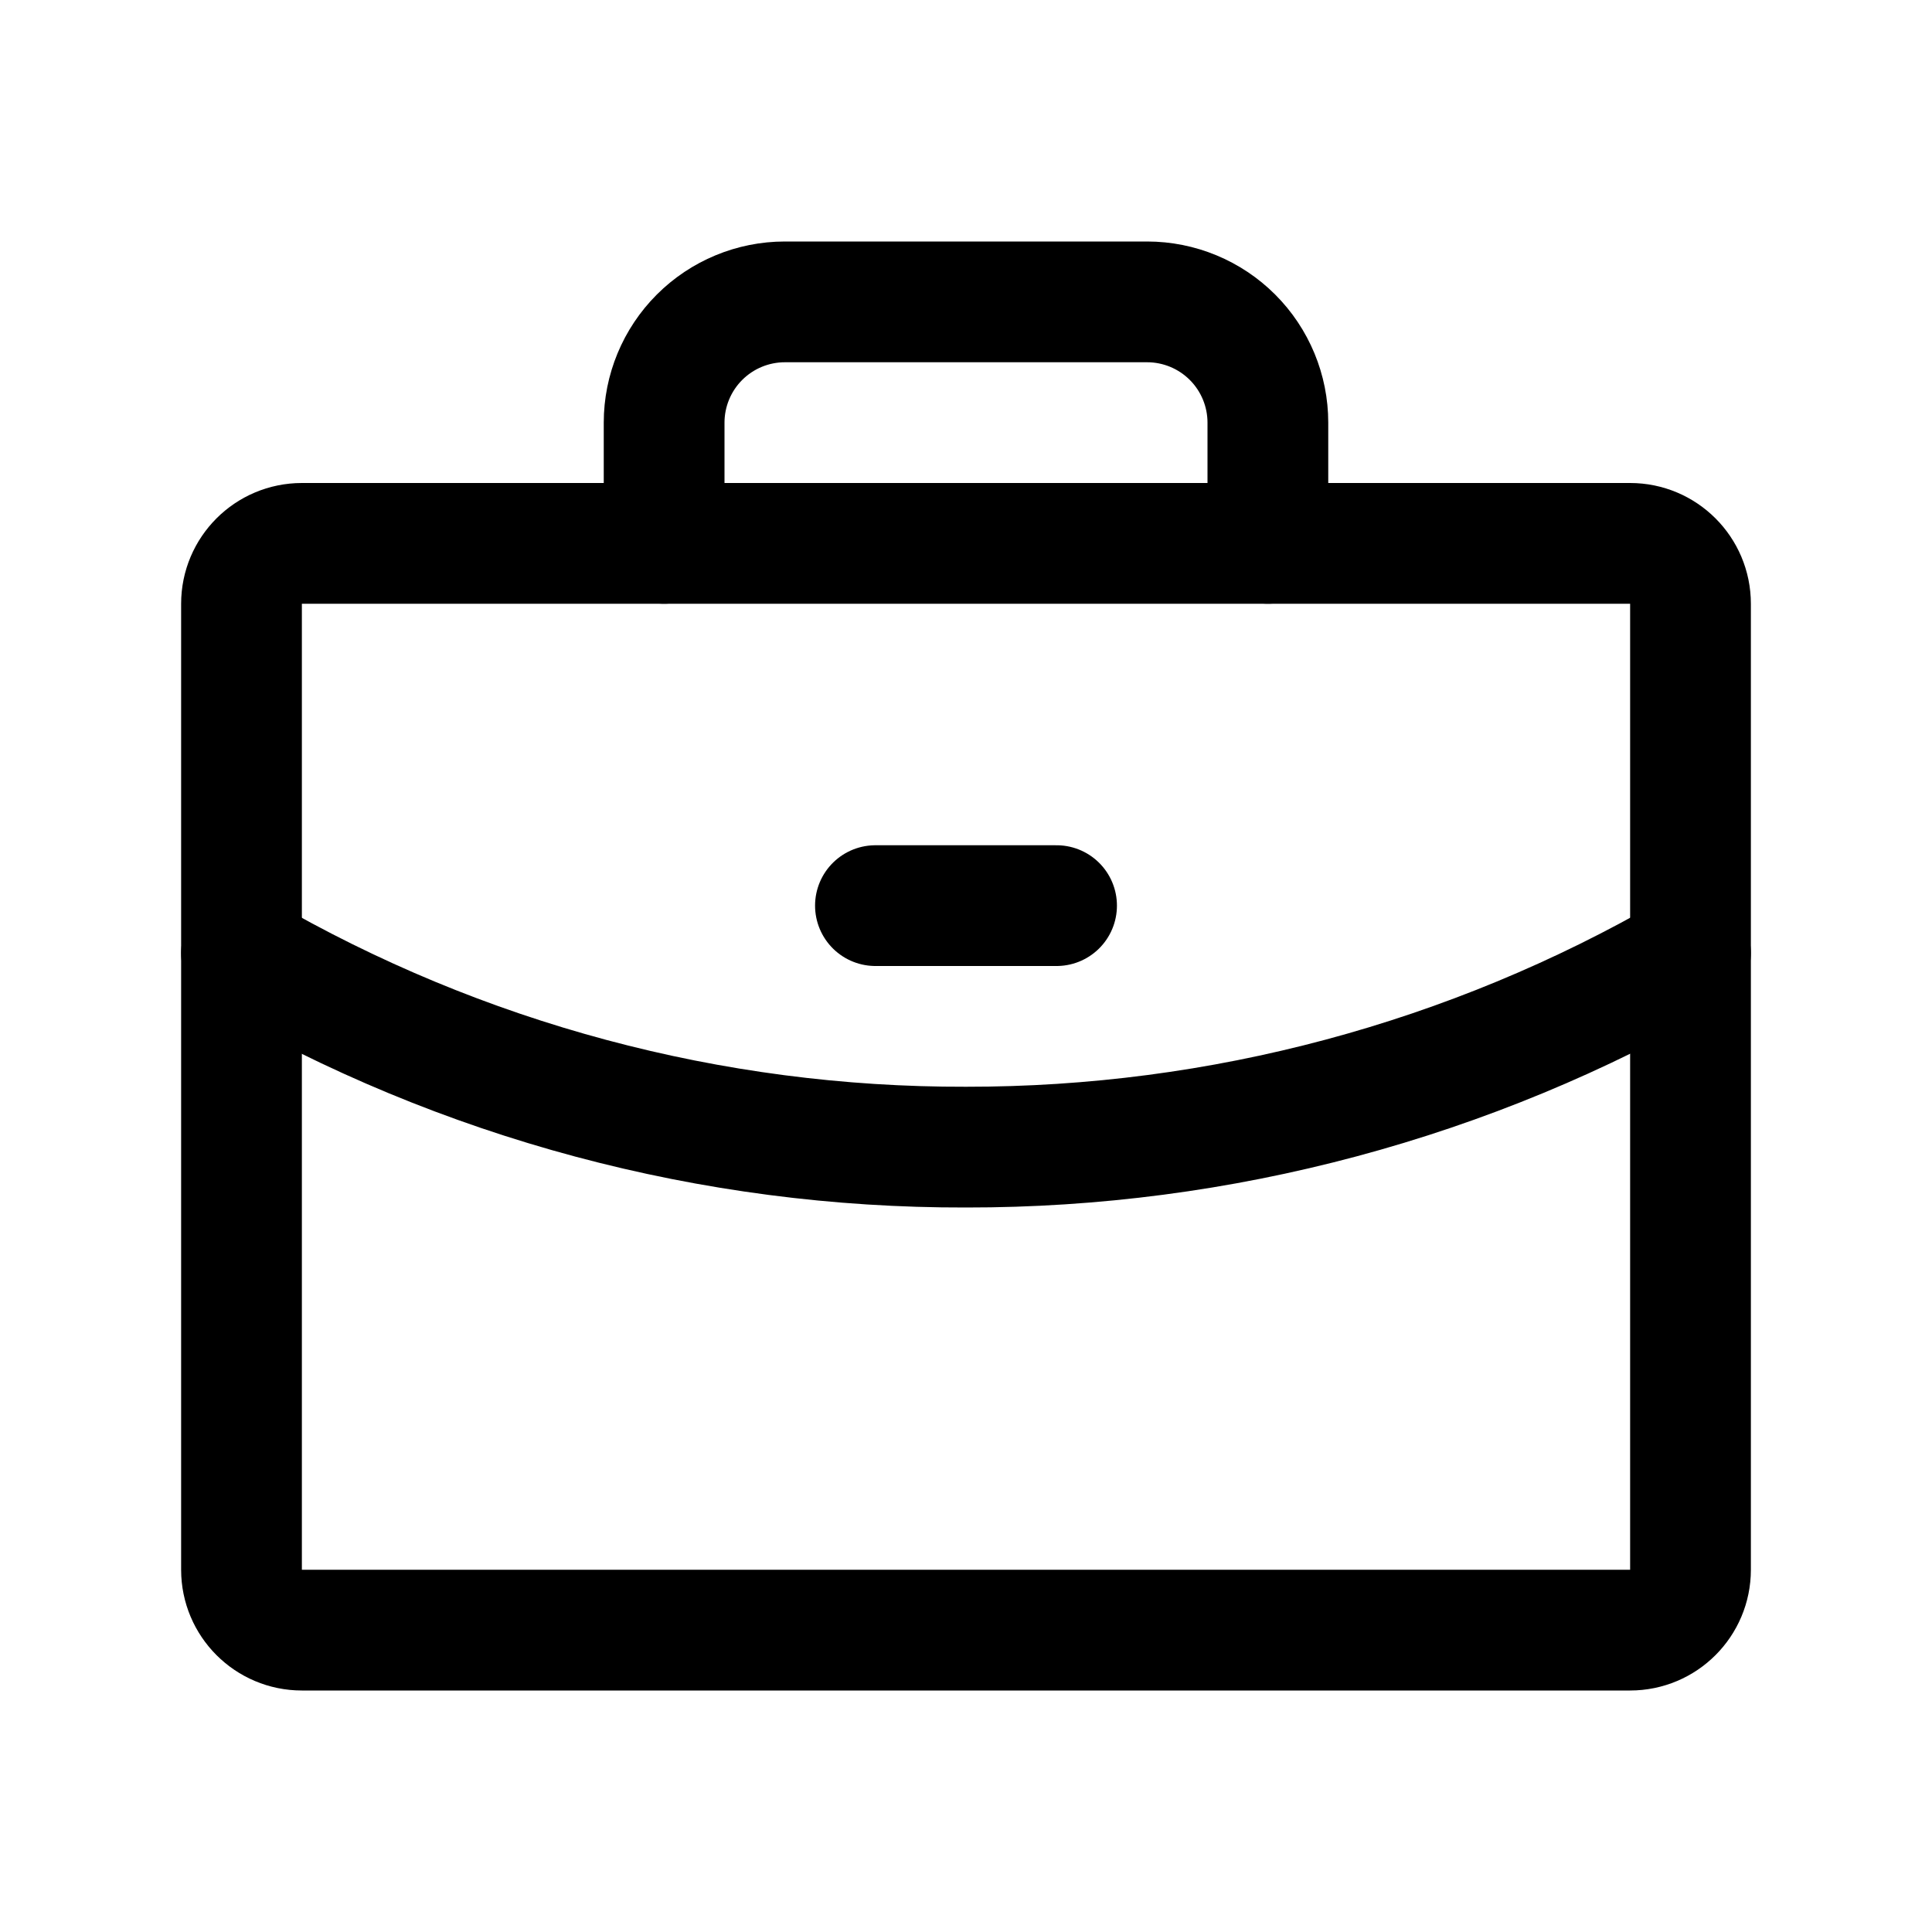
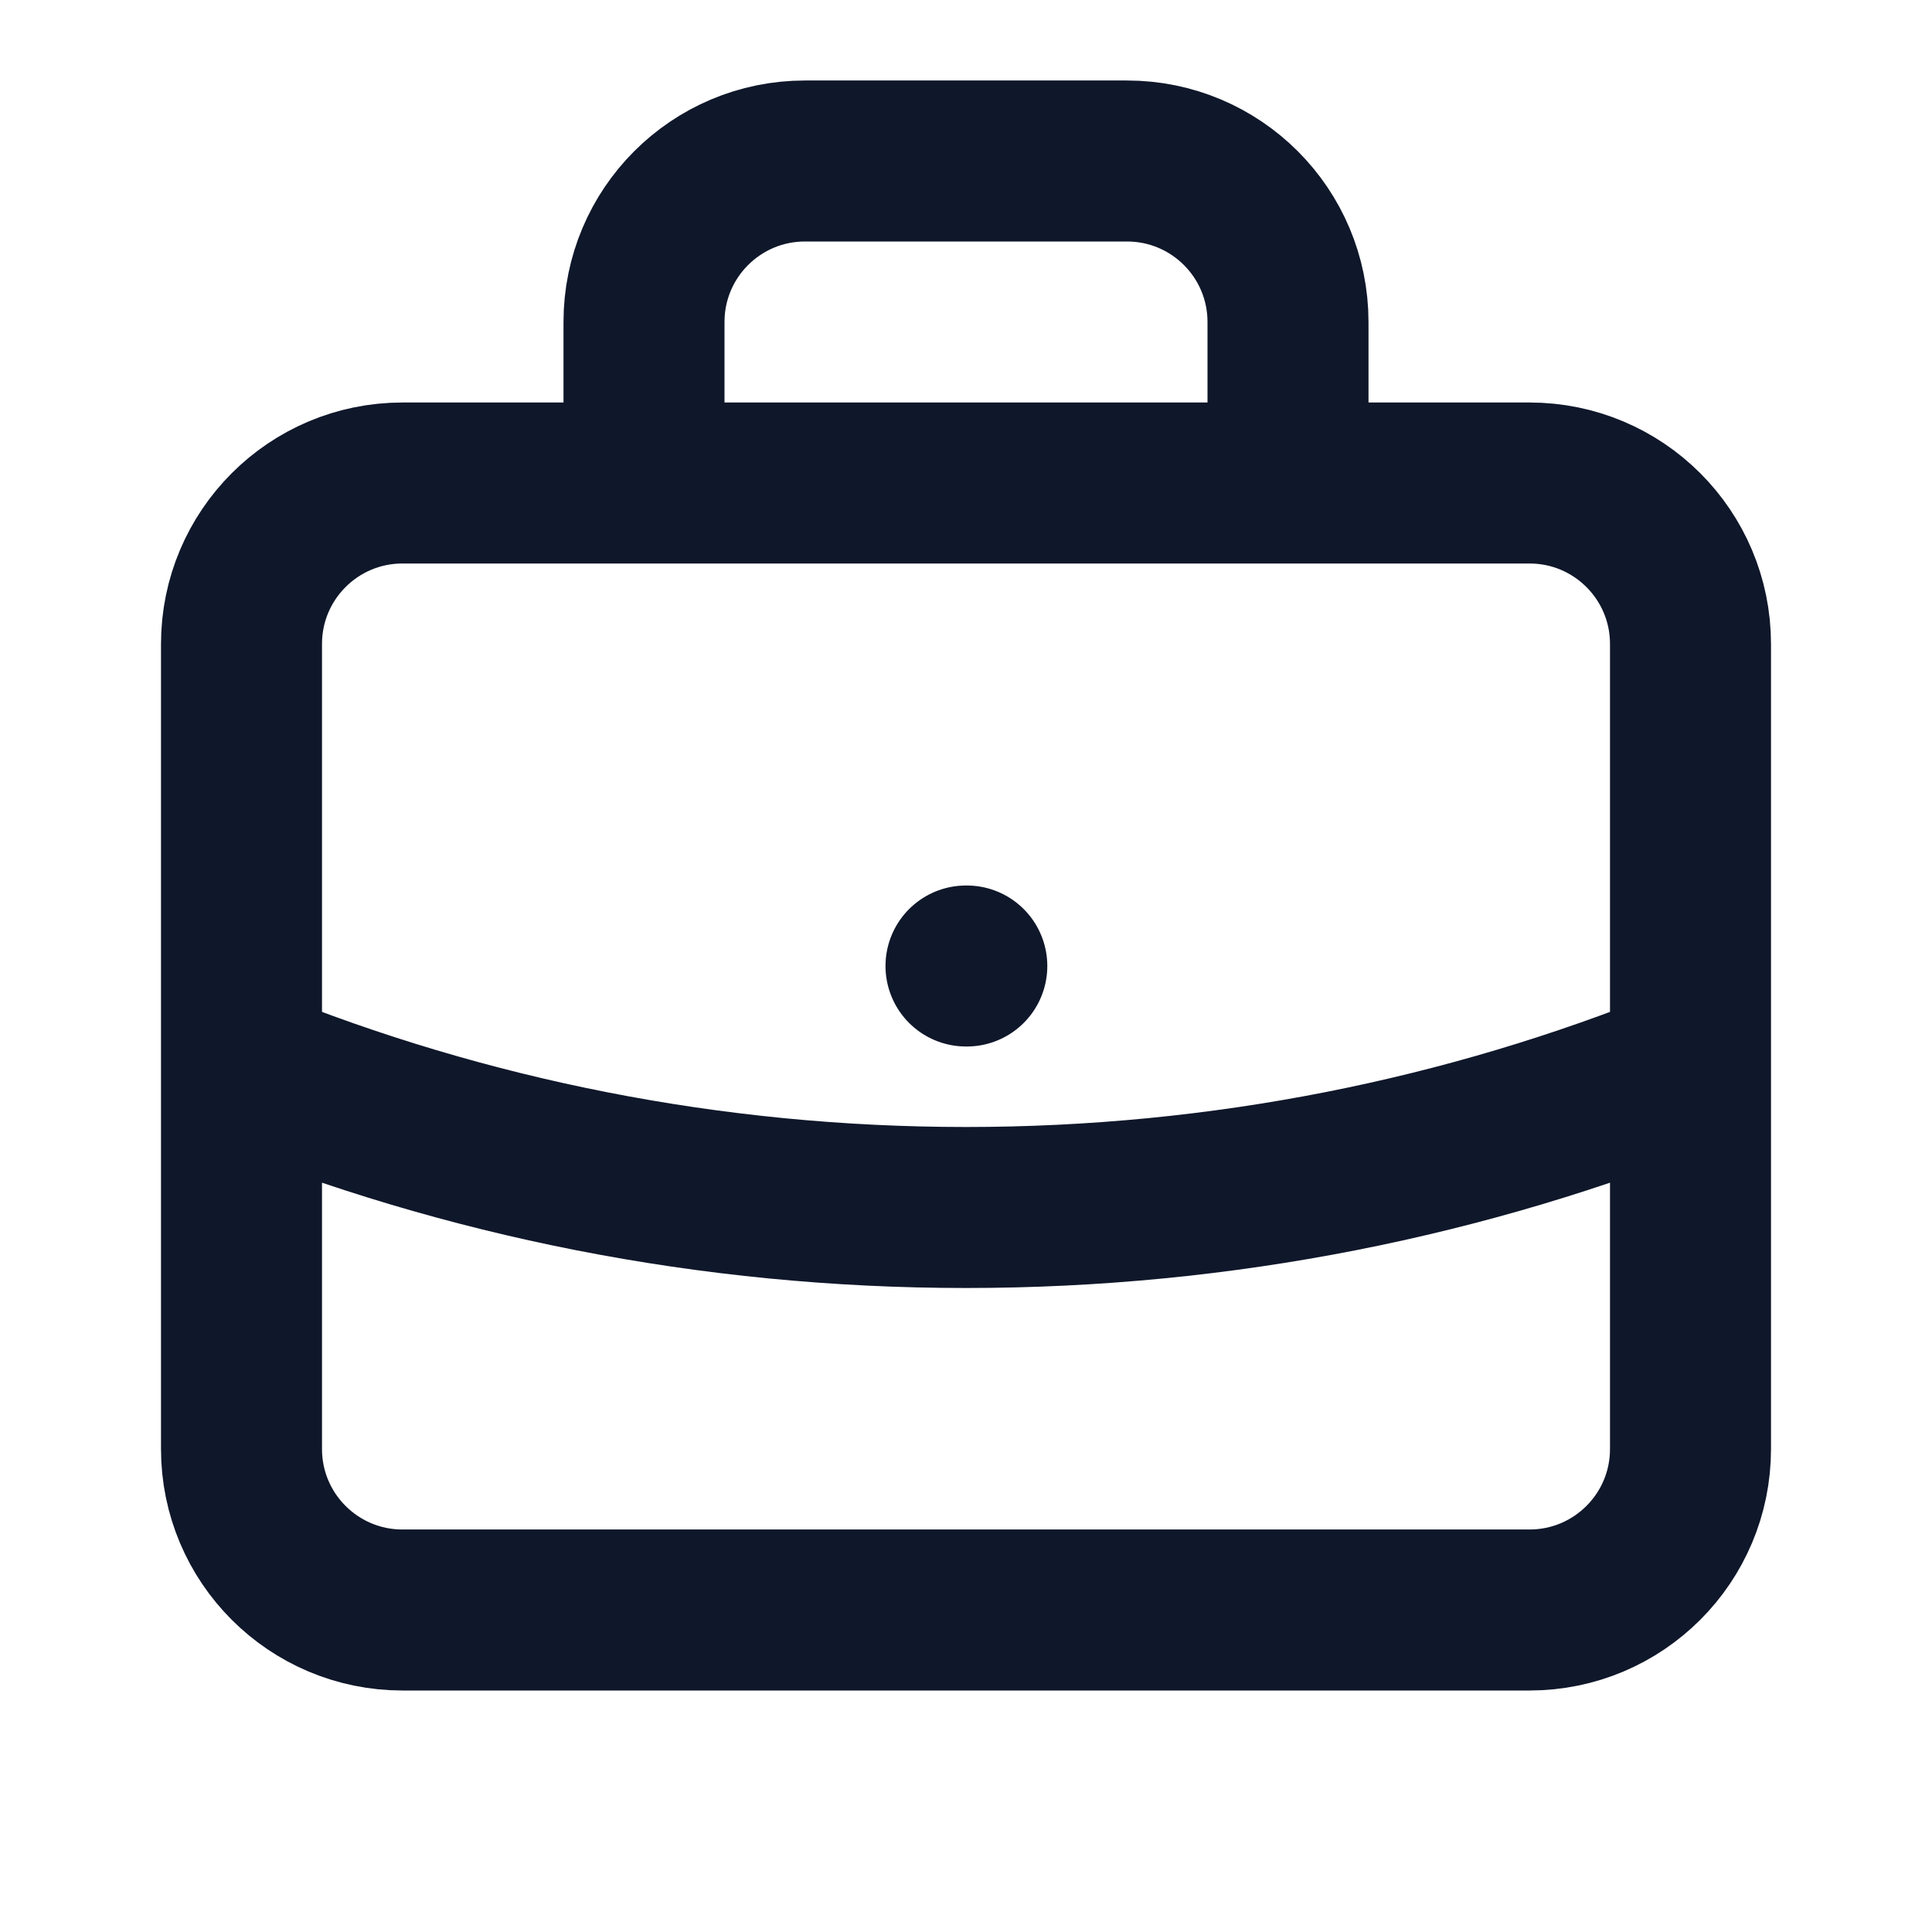
- <svg xmlns="http://www.w3.org/2000/svg" width="32" height="32" viewBox="0 0 32 32" fill="none">
-   <path d="M27 9H5C4.448 9 4 9.448 4 10V26C4 26.552 4.448 27 5 27H27C27.552 27 28 26.552 28 26V10C28 9.448 27.552 9 27 9Z" stroke="black" stroke-width="2" stroke-linecap="round" stroke-linejoin="round" />
-   <path d="M21 9V7C21 6.47 20.789 5.961 20.414 5.586C20.039 5.211 19.53 5 19 5H13C12.47 5 11.961 5.211 11.586 5.586C11.211 5.961 11 6.47 11 7V9" stroke="black" stroke-width="2" stroke-linecap="round" stroke-linejoin="round" />
-   <path d="M28 15.787C24.353 17.897 20.213 19.005 16 19C11.786 19.011 7.645 17.902 4 15.787" stroke="black" stroke-width="2" stroke-linecap="round" stroke-linejoin="round" />
-   <path d="M14.5 15H17.5" stroke="black" stroke-width="2" stroke-linecap="round" stroke-linejoin="round" />
+ <svg xmlns="http://www.w3.org/2000/svg" width="24" height="24" viewBox="0 0 24 24" fill="none">
+   <path d="M21 13.255C18.221 14.38 15.183 15 12 15C8.817 15 5.779 14.38 3 13.255M16 6V4C16 2.895 15.105 2 14 2H10C8.895 2 8 2.895 8 4V6M12 12H12.01M5 20H19C20.105 20 21 19.105 21 18V8C21 6.895 20.105 6 19 6H5C3.895 6 3 6.895 3 8V18C3 19.105 3.895 20 5 20Z" stroke="#0F172A" stroke-width="2" stroke-linecap="round" stroke-linejoin="round" />
</svg>
